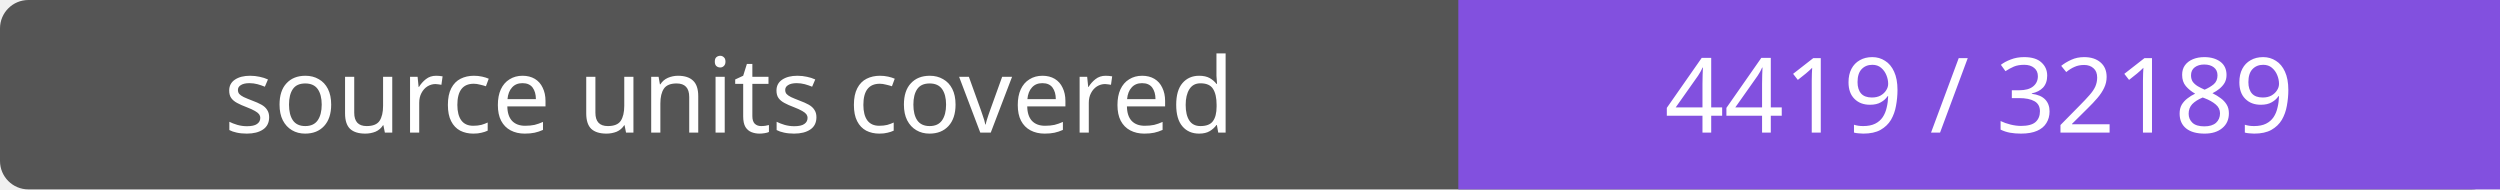
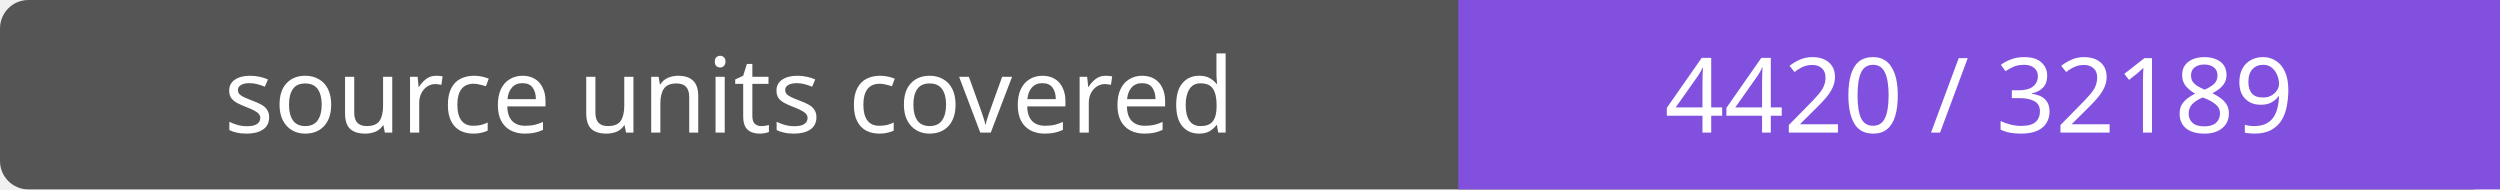
- <svg xmlns="http://www.w3.org/2000/svg" width="264" height="20" role="img" aria-label="source units covered: 4419 / 32189">
+ <svg xmlns="http://www.w3.org/2000/svg" width="264" height="20" role="img" aria-label="source units covered: 4420 / 32189">
  <rect width="264" height="20" rx="3" fill="#555" />
  <path fill="#8250df" d="M154 0h110v20H154z" />
  <g fill="#fff" text-anchor="middle" font-family="Verdana,sans-serif" font-size="11">
    <text x="77.0" y="14">source units covered</text>
-     <text x="209.0" y="14">4419 / 32189</text>
+     <text x="209.0" y="14">4420 / 32189</text>
  </g>
</svg>
